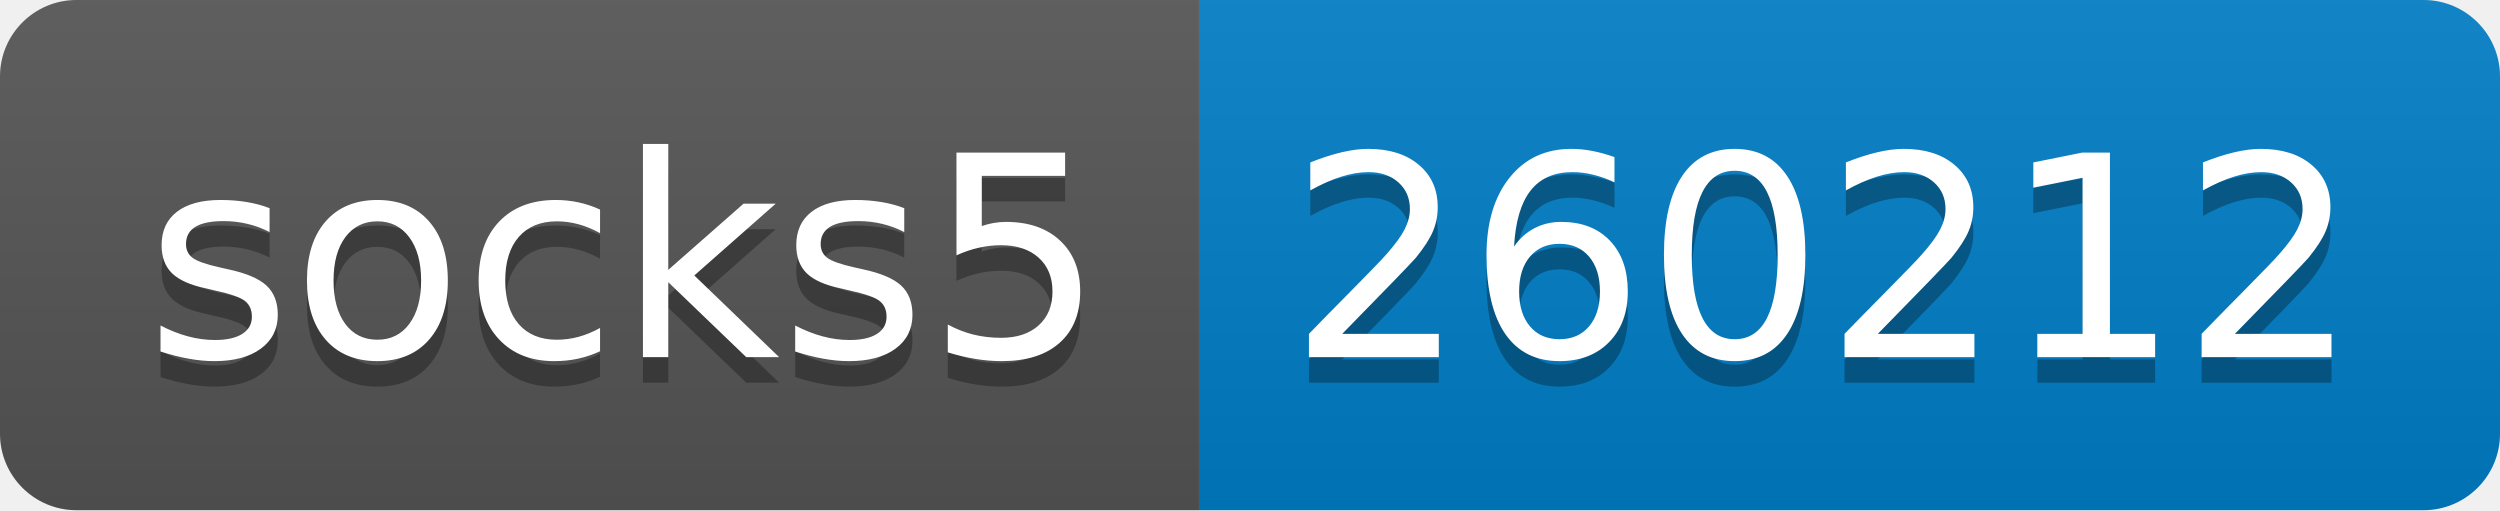
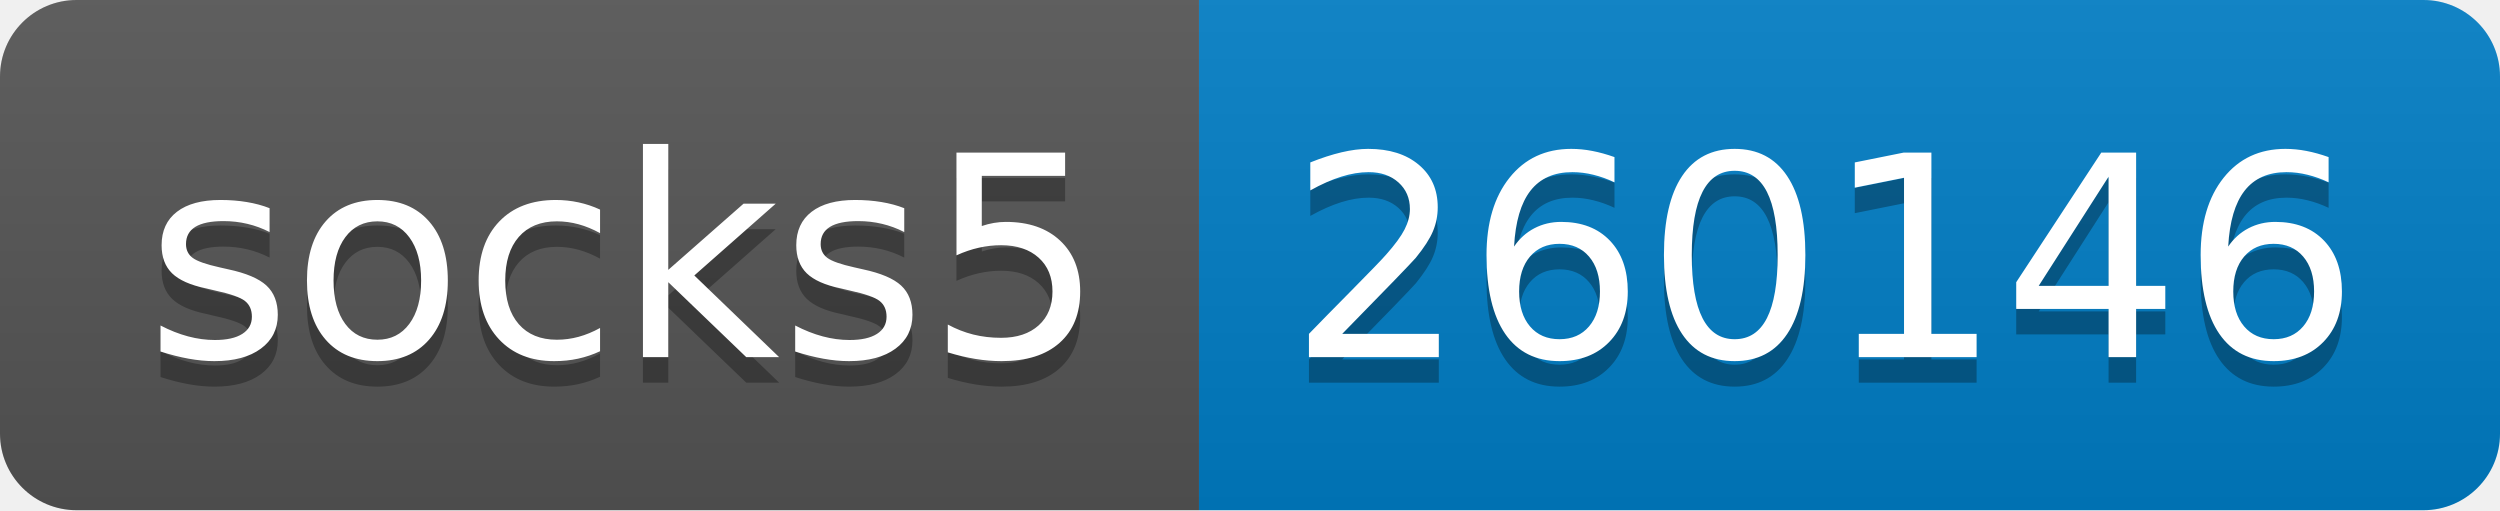
- <svg xmlns="http://www.w3.org/2000/svg" width="98" height="20" role="img" aria-label="socks5: 260212">
+ <svg xmlns="http://www.w3.org/2000/svg" width="98" height="20" role="img" aria-label="socks5: 260146">
  <linearGradient id="s" x2="0" y2="100%">
    <stop offset="0" stop-color="#bbb" stop-opacity=".1" />
    <stop offset="1" stop-opacity=".1" />
  </linearGradient>
  <clipPath id="r">
    <rect width="98" height="20" rx="3" fill="#fff" />
  </clipPath>
  <g clip-path="url(#r)">
    <rect width="47" height="20" fill="#555" />
    <rect x="47" width="51" height="20" fill="#007ec6" />
    <rect width="98" height="20" fill="url(#s)" />
  </g>
  <g fill="#fff" text-anchor="middle" font-family="Verdana,Geneva,DejaVu Sans,sans-serif" text-rendering="geometricPrecision" font-size="110">
    <text aria-hidden="true" x="245" y="150" fill="#010101" fill-opacity=".3" transform="scale(.1)" textLength="370">socks5</text>
    <text x="245" y="140" transform="scale(.1)" fill="#fff" textLength="370">socks5</text>
-     <text aria-hidden="true" x="715" y="150" fill="#010101" fill-opacity=".3" transform="scale(.1)" textLength="410">260212</text>
-     <text x="715" y="140" transform="scale(.1)" fill="#fff" textLength="410">260212</text>
+     <text aria-hidden="true" x="715" y="150" fill="#010101" fill-opacity=".3" transform="scale(.1)" textLength="410">260146</text>
+     <text x="715" y="140" transform="scale(.1)" fill="#fff" textLength="410">260146</text>
  </g>
</svg>
